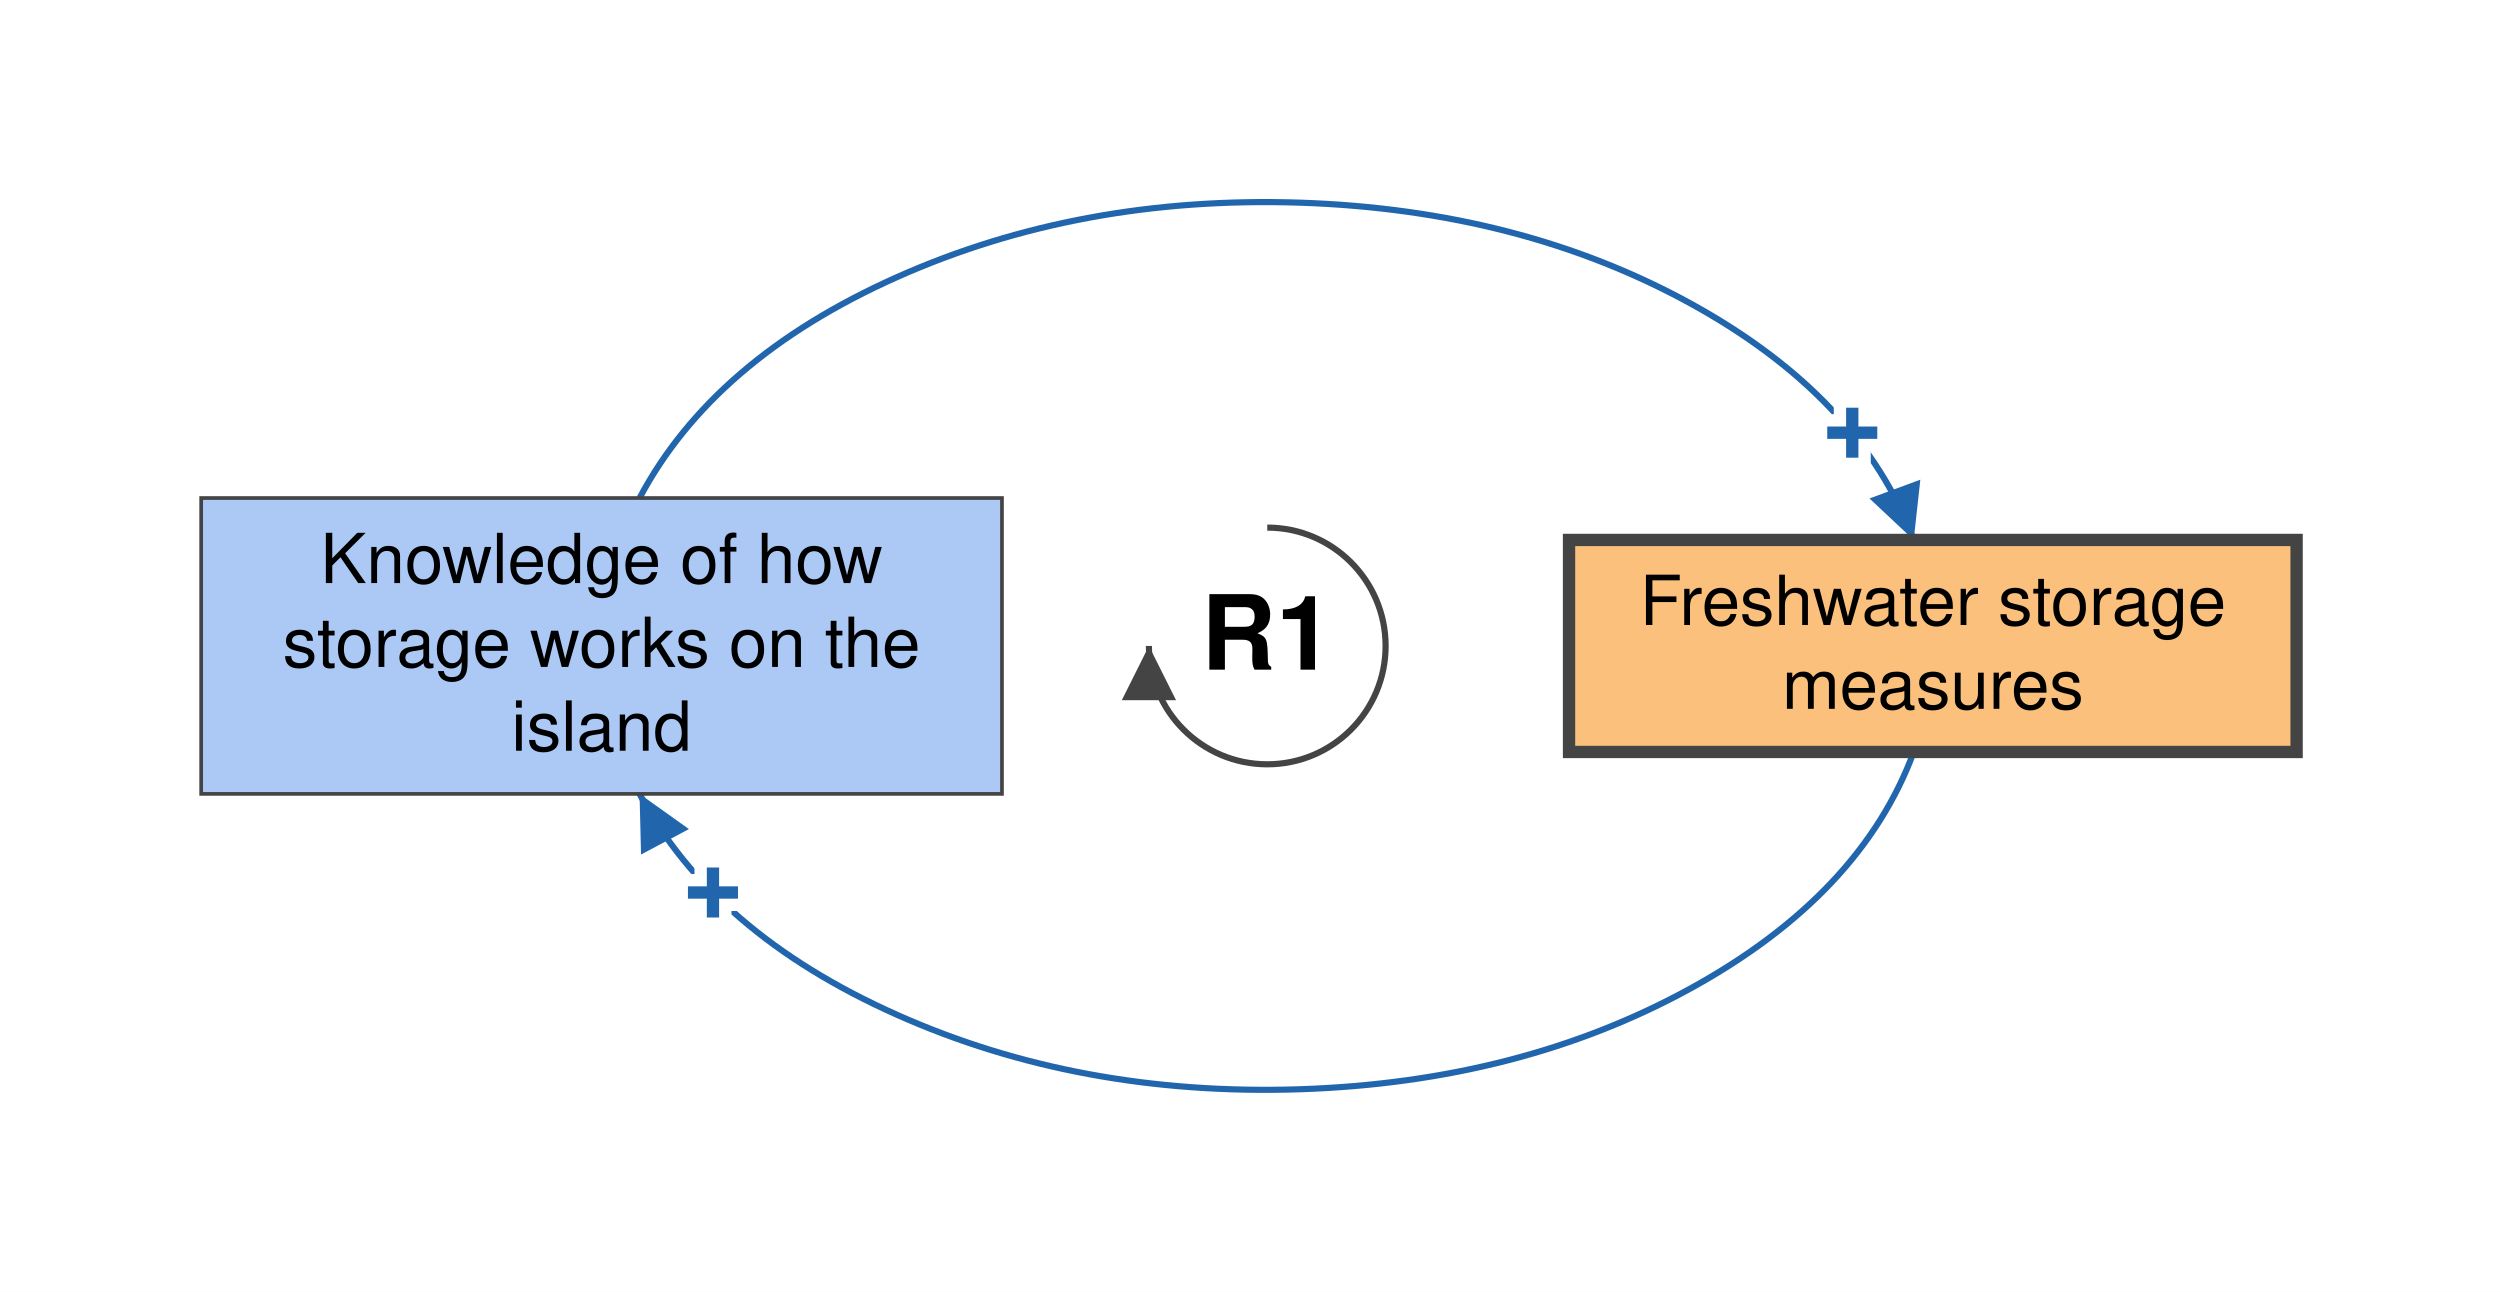
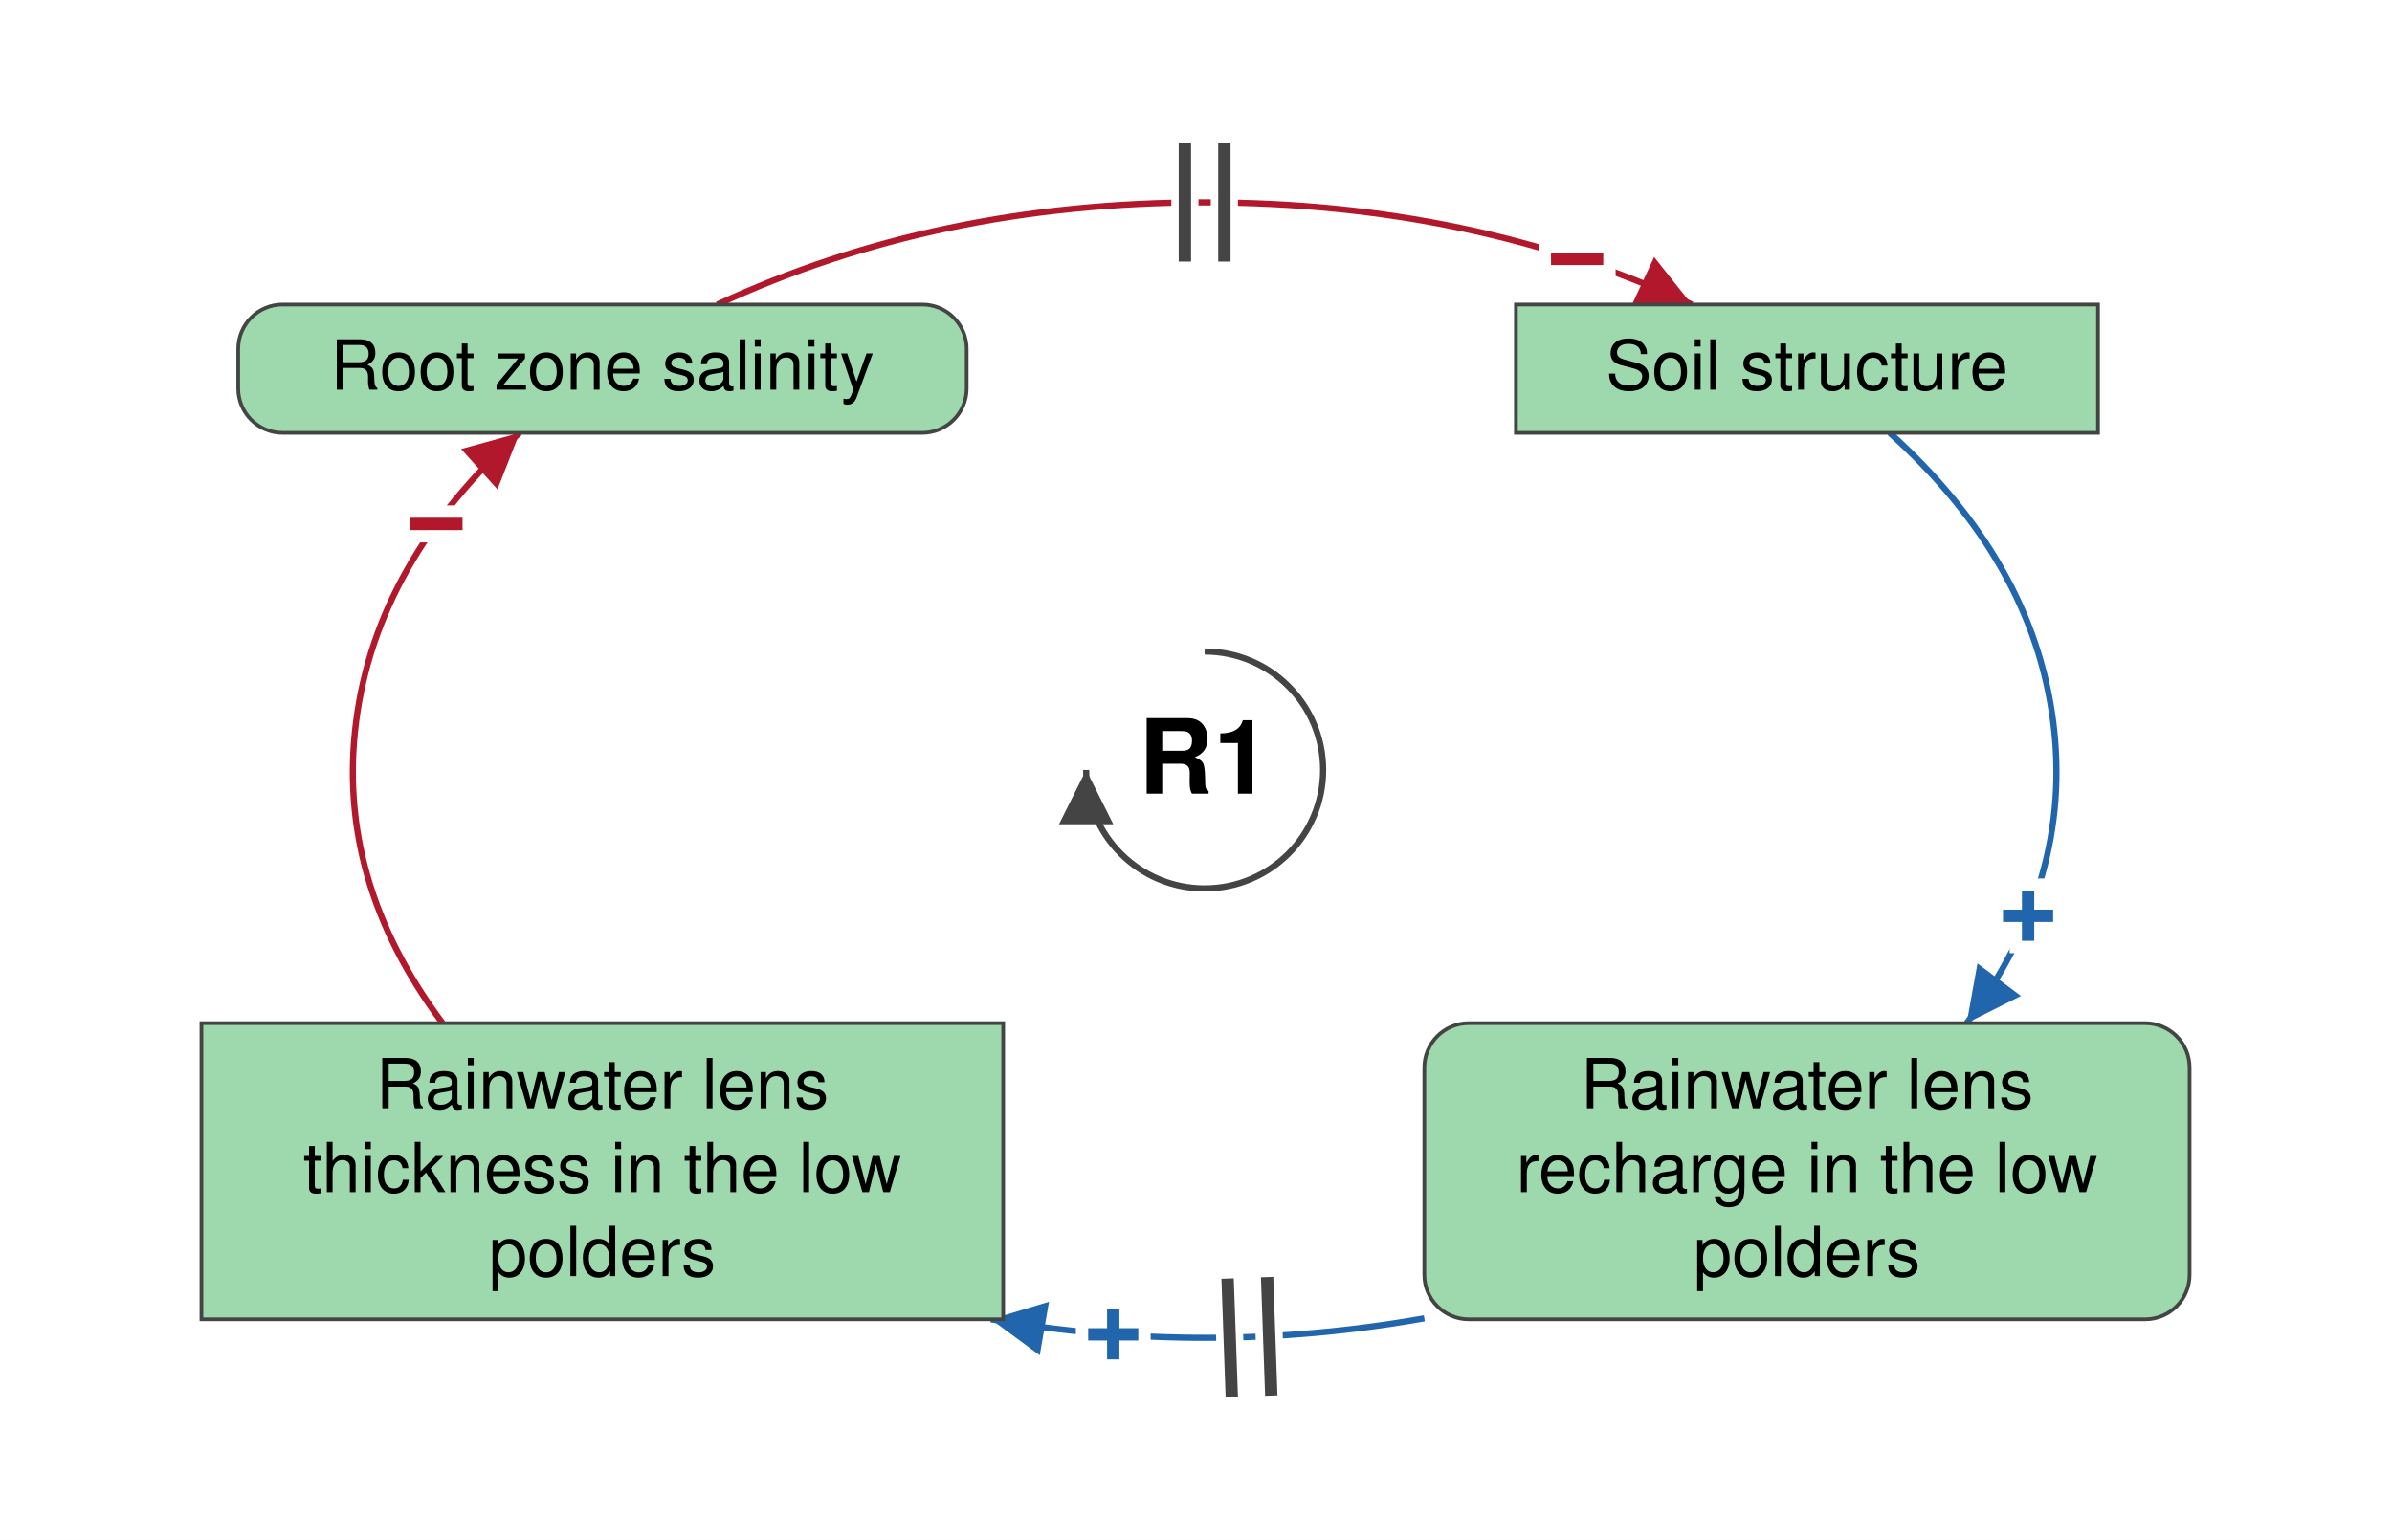
- <svg xmlns="http://www.w3.org/2000/svg" viewBox="-514 -262 1014 524" font-family="Helvetica Neue, Helvetica, Arial, sans-serif" font-size="28" fill="black">
+ <svg xmlns="http://www.w3.org/2000/svg" viewBox="-488 -312 969 624" font-family="Helvetica Neue, Helvetica, Arial, sans-serif" font-size="28" fill="black">
  <defs>
    <marker id="arrow-plus" viewBox="0 0 10 10" refX="10" refY="5" markerWidth="22" markerHeight="22" markerUnits="userSpaceOnUse" orient="auto">
      <path d="M 0 0 L 10 5 L 0 10 z" fill="#2166AC" />
    </marker>
    <marker id="arrow-minus" viewBox="0 0 10 10" refX="10" refY="5" markerWidth="22" markerHeight="22" markerUnits="userSpaceOnUse" orient="auto">
      <path d="M 0 0 L 10 5 L 0 10 z" fill="#B2182B" />
    </marker>
    <marker id="arrow-grey" viewBox="0 0 10 10" refX="10" refY="5" markerWidth="22" markerHeight="22" markerUnits="userSpaceOnUse" orient="auto">
      <path d="M 0 0 L 10 5 L 0 10 z" fill="#444444" />
    </marker>
  </defs>
-   <rect x="-514" y="-262" width="1014" height="524" fill="white" />
+   <rect x="-488" y="-312" width="969" height="624" fill="white" />
  <g class="links">
-     <g class="link" data-from="knowledge-of-storage" data-to="freshwater-storage-measures" data-sign="+" data-delay="false" data-curvature="-0.14">
-       <path class="link-path" d="M -254.6 -60.0 Q -224.7 -116.3 -150.4 -149.5 Q -76.1 -182.7 13.3 -179.8 Q 102.7 -176.8 171.7 -138.9 Q 240.8 -100.9 262.2 -43.0" fill="none" stroke="#2166AC" stroke-width="2.5" marker-end="url(#arrow-plus)" />
-       <text class="sign" x="237.3" y="-86.4" text-anchor="middle" dominant-baseline="central" font-size="42" font-weight="bold" fill="#2166AC" stroke="white" stroke-width="10" paint-order="stroke">+</text>
+     <g class="link" data-from="freshwater-lens-recharge" data-to="freshwater-lens-thickness" data-sign="+" data-delay="true" data-curvature="-0.39">
+       <path class="link-path" d="M 89.0 222.2 Q 1.3 237.8 -86.6 222.6" fill="none" stroke="#2166AC" stroke-width="2.5" marker-end="url(#arrow-plus)" />
+       <text class="sign" x="-37.0" y="228.8" text-anchor="middle" dominant-baseline="central" font-size="42" font-weight="bold" fill="#2166AC" stroke="white" stroke-width="10" paint-order="stroke">+</text>
+       <path class="delay-cut" d="M 27.0 253.5 L 25.3 205.5 M 11.0 254.1 L 9.3 206.1" stroke="white" stroke-width="11" fill="none" />
+       <path class="delay" d="M 27.0 253.5 L 25.3 205.5 M 11.0 254.1 L 9.3 206.1" stroke="#444444" stroke-width="5" fill="none" />
    </g>
-     <g class="link" data-from="freshwater-storage-measures" data-to="knowledge-of-storage" data-sign="+" data-delay="false" data-curvature="-0.22">
-       <path class="link-path" d="M 262.2 43.0 Q 240.8 100.9 171.7 138.9 Q 102.7 176.8 13.3 179.8 Q -76.1 182.7 -150.4 149.5 Q -224.7 116.3 -254.6 60.0" fill="none" stroke="#2166AC" stroke-width="2.5" marker-end="url(#arrow-plus)" />
-       <text class="sign" x="-224.8" y="100.1" text-anchor="middle" dominant-baseline="central" font-size="42" font-weight="bold" fill="#2166AC" stroke="white" stroke-width="10" paint-order="stroke">+</text>
+     <g class="link" data-from="freshwater-lens-thickness" data-to="root-zone-salinity" data-sign="-" data-delay="false" data-curvature="-0.07">
+       <path class="link-path" d="M -308.7 102.6 Q -352.1 44.6 -343.7 -19.9 Q -335.3 -84.5 -277.5 -136.6" fill="none" stroke="#B2182B" stroke-width="2.5" marker-end="url(#arrow-minus)" />
+       <text class="sign" x="-311.2" y="-99.6" text-anchor="middle" dominant-baseline="central" font-size="42" font-weight="bold" fill="#B2182B" stroke="white" stroke-width="10" paint-order="stroke">−</text>
+     </g>
+     <g class="link" data-from="root-zone-salinity" data-to="soil-structure-usability" data-sign="-" data-delay="true" data-curvature="0.14">
+       <path class="link-path" d="M -197.4 -188.6 Q -108.4 -230.0 -0.0 -230.0 Q 108.4 -230.0 197.4 -188.6" fill="none" stroke="#B2182B" stroke-width="2.5" marker-end="url(#arrow-minus)" />
+       <text class="sign" x="150.9" y="-207.0" text-anchor="middle" dominant-baseline="central" font-size="42" font-weight="bold" fill="#B2182B" stroke="white" stroke-width="10" paint-order="stroke">−</text>
+       <path class="delay-cut" d="M -8.0 -254.0 L -8.0 -206.0 M 8.0 -254.0 L 8.0 -206.0" stroke="white" stroke-width="11" fill="none" />
+       <path class="delay" d="M -8.0 -254.0 L -8.0 -206.0 M 8.0 -254.0 L 8.0 -206.0" stroke="#444444" stroke-width="5" fill="none" />
+     </g>
+     <g class="link" data-from="soil-structure-usability" data-to="freshwater-lens-recharge" data-sign="+" data-delay="false" data-curvature="-0.22">
+       <path class="link-path" d="M 277.5 -136.6 Q 335.3 -84.5 343.7 -19.9 Q 352.1 44.6 308.7 102.6" fill="none" stroke="#2166AC" stroke-width="2.5" marker-end="url(#arrow-plus)" />
+       <text class="sign" x="333.6" y="59.2" text-anchor="middle" dominant-baseline="central" font-size="42" font-weight="bold" fill="#2166AC" stroke="white" stroke-width="10" paint-order="stroke">+</text>
    </g>
  </g>
  <g class="elements">
-     <g class="element" data-id="knowledge-of-storage" data-domain="Social" data-type="Stock" data-adaptive="false">
-       <rect x="-432.4" y="-60.0" width="324.8" height="120.0" rx="0" fill="#ABC9F4" stroke="#444444" stroke-width="1.5" />
-       <text x="-270.0" y="-25.5" text-anchor="middle">Knowledge of how</text>
-       <text x="-270.0" y="8.5" text-anchor="middle">storage works on the</text>
-       <text x="-270.0" y="42.5" text-anchor="middle">island</text>
+     <g class="element" data-id="root-zone-salinity" data-domain="Ecological" data-type="Auxiliary" data-adaptive="false">
+       <rect x="-391.5" y="-188.6" width="295.1" height="52.0" rx="18" fill="#9DD9AC" stroke="#444444" stroke-width="1.5" />
+       <text x="-244.0" y="-154.1" text-anchor="middle">Root zone salinity</text>
    </g>
-     <g class="element" data-id="freshwater-storage-measures" data-domain="Technological" data-type="Stock" data-adaptive="true">
-       <rect x="122.4" y="-43.0" width="295.1" height="86.0" rx="0" fill="#FBC07C" stroke="#444444" stroke-width="5" />
-       <text x="270.0" y="-8.5" text-anchor="middle">Freshwater storage</text>
-       <text x="270.0" y="25.5" text-anchor="middle">measures</text>
+     <g class="element" data-id="soil-structure-usability" data-domain="Ecological" data-type="Stock" data-adaptive="false">
+       <rect x="126.1" y="-188.6" width="235.8" height="52.0" rx="0" fill="#9DD9AC" stroke="#444444" stroke-width="1.5" />
+       <text x="244.0" y="-154.1" text-anchor="middle">Soil structure</text>
+     </g>
+     <g class="element" data-id="freshwater-lens-recharge" data-domain="Ecological" data-type="Auxiliary" data-adaptive="false">
+       <rect x="89.0" y="102.6" width="310.0" height="120.0" rx="18" fill="#9DD9AC" stroke="#444444" stroke-width="1.5" />
+       <text x="244.0" y="137.1" text-anchor="middle">Rainwater lens</text>
+       <text x="244.0" y="171.1" text-anchor="middle">recharge in the low</text>
+       <text x="244.0" y="205.1" text-anchor="middle">polders</text>
+     </g>
+     <g class="element" data-id="freshwater-lens-thickness" data-domain="Ecological" data-type="Stock" data-adaptive="false">
+       <rect x="-406.4" y="102.6" width="324.8" height="120.0" rx="0" fill="#9DD9AC" stroke="#444444" stroke-width="1.5" />
+       <text x="-244.0" y="137.1" text-anchor="middle">Rainwater lens</text>
+       <text x="-244.0" y="171.1" text-anchor="middle">thickness in the low</text>
+       <text x="-244.0" y="205.1" text-anchor="middle">polders</text>
    </g>
  </g>
  <g class="loop" data-id="R1">
    <path d="M 0.0 -48.0 A 48 48 0 1 1 -48.0 0.0" fill="none" stroke="#444444" stroke-width="2.5" marker-end="url(#arrow-grey)" />
    <text class="loop-id" x="0.0" y="0.0" text-anchor="middle" dominant-baseline="central" font-size="42" font-weight="bold">R1</text>
  </g>
</svg>
